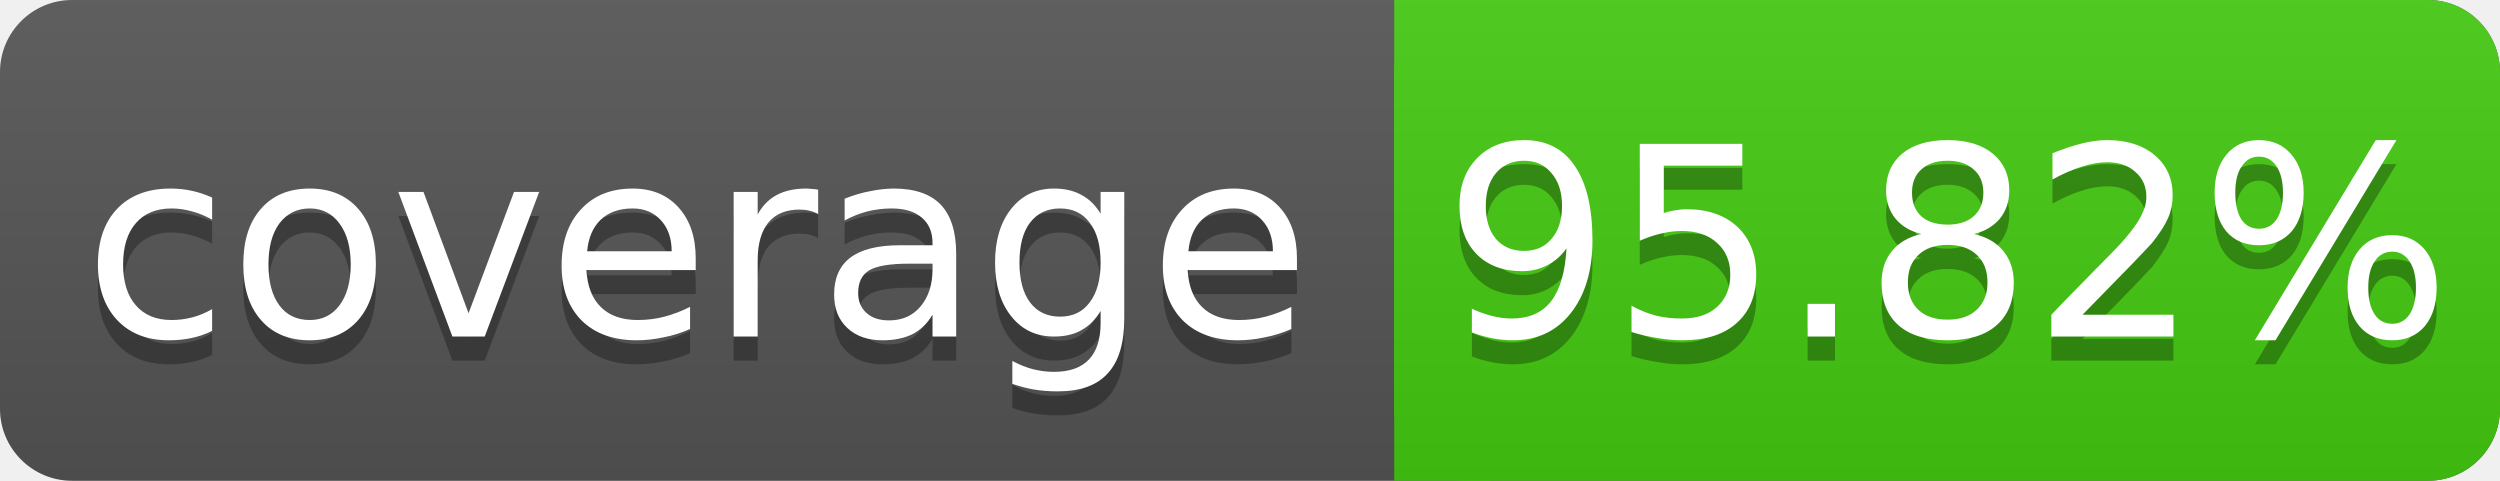
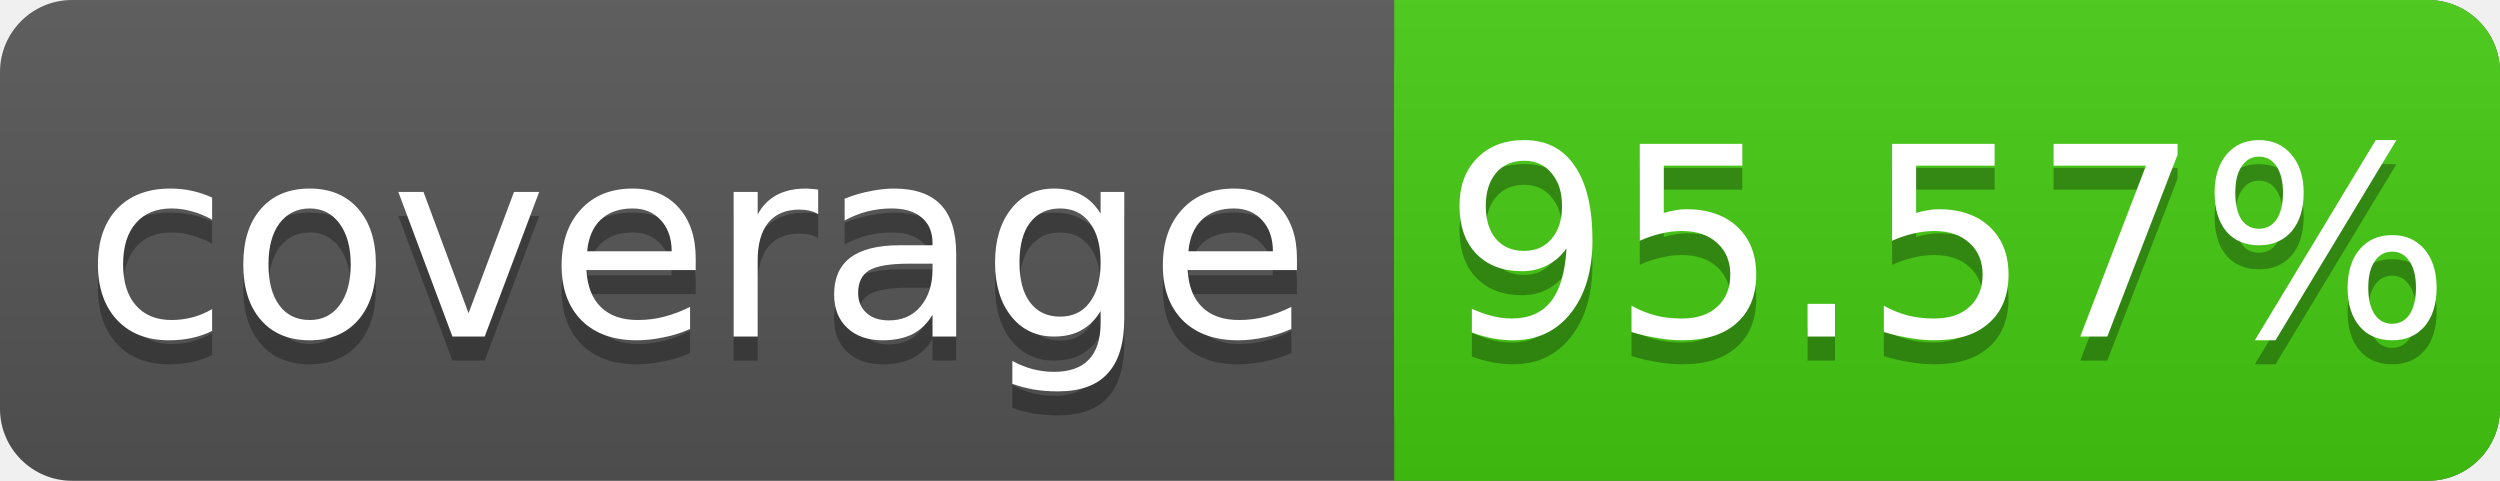
<svg xmlns="http://www.w3.org/2000/svg" width="104" height="20">
  <linearGradient id="s" x2="0" y2="100%">
    <stop offset="0" stop-color="#bbb" stop-opacity=".1" />
    <stop offset="1" stop-opacity=".1" />
  </linearGradient>
  <rect rx="3" width="104" height="20" fill="#555" />
  <rect rx="3" x="58" width="46" height="20" fill="#4c1" />
  <rect x="58" width="4" height="20" fill="#4c1" />
  <rect rx="3" width="104" height="20" fill="url(#s)" />
  <g fill="#fff" text-anchor="middle" font-family="DejaVu Sans,Verdana,Geneva,sans-serif" font-size="11">
    <text x="29" y="15" fill="#010101" fill-opacity=".3">coverage</text>
    <text x="29" y="14">coverage</text>
-     <text x="81" y="15" fill="#010101" fill-opacity=".3">95.82%</text>
-     <text x="81" y="14">95.82%</text>
+     <text x="81" y="15" fill="#010101" fill-opacity=".3">95.57%</text>
+     <text x="81" y="14">95.57%</text>
  </g>
</svg>
